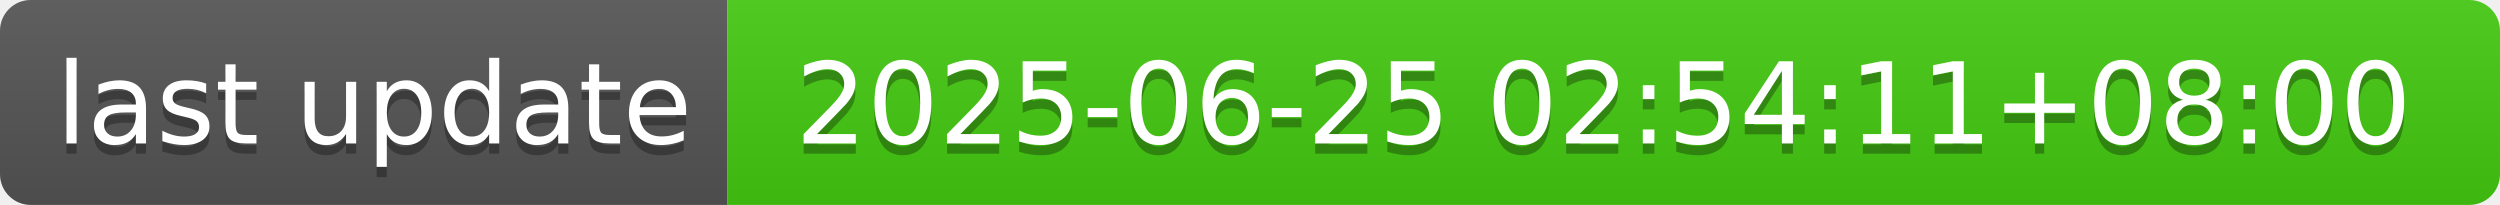
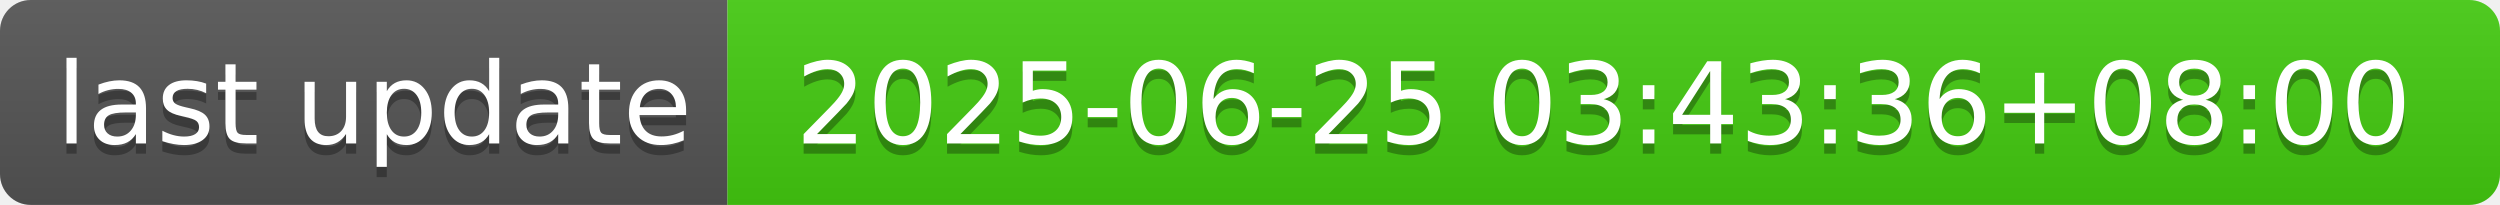
- <svg xmlns="http://www.w3.org/2000/svg" width="244" height="20" role="img" aria-label="last update: 2025-06-25 02:54:11+08:00">
+ <svg xmlns="http://www.w3.org/2000/svg" width="244" height="20" role="img" aria-label="last update: 2025-06-25 03:43:36+08:00">
  <linearGradient id="s" x2="0" y2="100%">
    <stop offset="0" stop-color="#bbb" stop-opacity=".1" />
    <stop offset="1" stop-opacity=".1" />
  </linearGradient>
  <clipPath id="r">
    <rect width="244" height="20" rx="3" fill="#fff" />
  </clipPath>
  <g clip-path="url(#r)">
    <rect width="71" height="20" fill="#555" />
    <rect x="71" width="173" height="20" fill="#4c1" />
    <rect width="244" height="20" fill="url(#s)" />
  </g>
  <g fill="#fff" text-anchor="middle" font-family="Verdana,Geneva,DejaVu Sans,sans-serif" text-rendering="geometricPrecision" font-size="110">
    <text aria-hidden="true" x="365" y="150" fill="#010101" fill-opacity=".3" transform="scale(.1)" textLength="610">last update</text>
    <text x="365" y="140" transform="scale(.1)" fill="#fff" textLength="610">last update</text>
-     <text aria-hidden="true" x="1565" y="150" fill="#010101" fill-opacity=".3" transform="scale(.1)" textLength="1630">2025-06-25 02:54:11+08:00</text>
-     <text x="1565" y="140" transform="scale(.1)" fill="#fff" textLength="1630">2025-06-25 02:54:11+08:00</text>
+     <text aria-hidden="true" x="1565" y="150" fill="#010101" fill-opacity=".3" transform="scale(.1)" textLength="1630">2025-06-25 03:43:36+08:00</text>
+     <text x="1565" y="140" transform="scale(.1)" fill="#fff" textLength="1630">2025-06-25 03:43:36+08:00</text>
  </g>
</svg>
